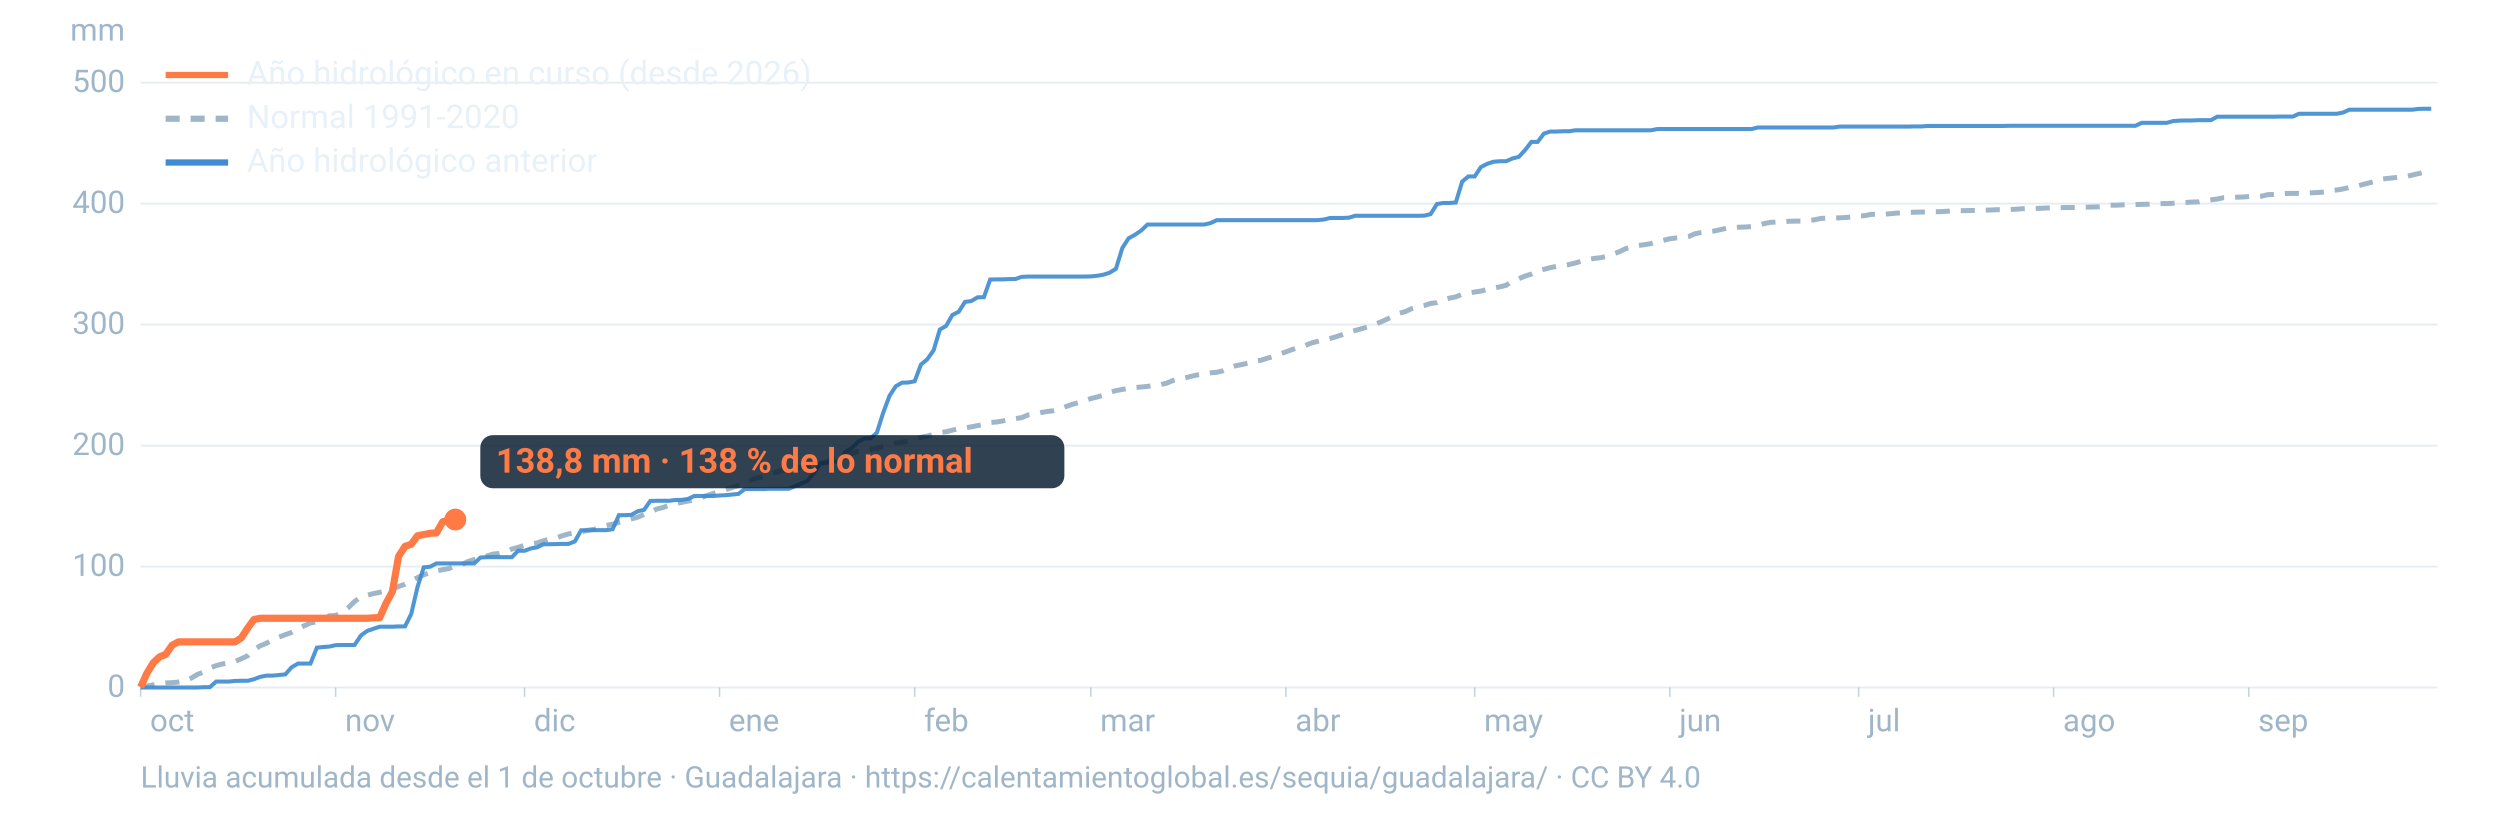
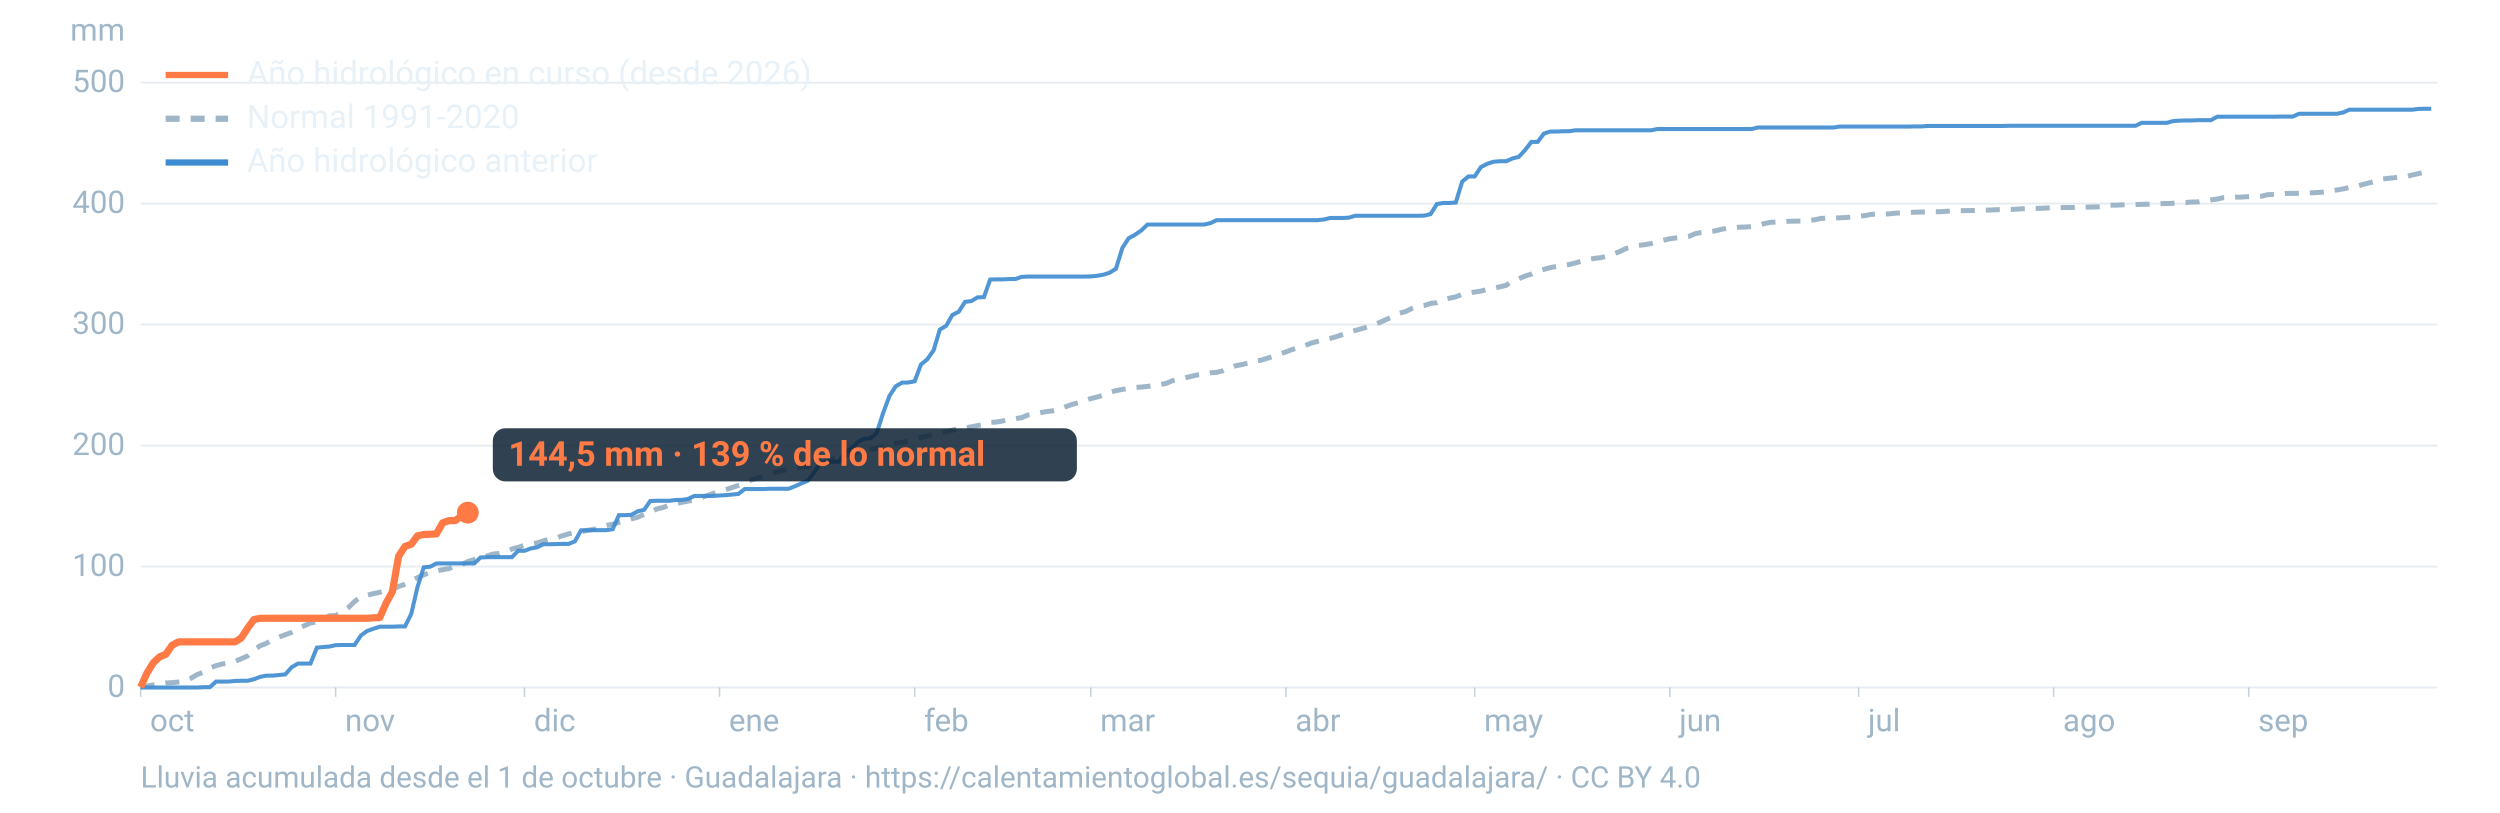
<svg xmlns="http://www.w3.org/2000/svg" viewBox="0 0 1600 520" width="1600" height="520" role="img" aria-labelledby="t d" font-family="-apple-system,BlinkMacSystemFont,'Segoe UI',Roboto,Helvetica,Arial,sans-serif">
  <line x1="90" x2="1560" y1="440.0" y2="440.0" stroke="#9fb6c8" stroke-opacity="0.25" stroke-width="1.2" />
  <text x="80" y="446.0" font-size="20" fill="#9fb6c8" text-anchor="end">0</text>
  <line x1="90" x2="1560" y1="362.6" y2="362.6" stroke="#9fb6c8" stroke-opacity="0.25" stroke-width="1.2" />
  <text x="80" y="368.6" font-size="20" fill="#9fb6c8" text-anchor="end">100</text>
  <line x1="90" x2="1560" y1="285.2" y2="285.2" stroke="#9fb6c8" stroke-opacity="0.25" stroke-width="1.2" />
  <text x="80" y="291.2" font-size="20" fill="#9fb6c8" text-anchor="end">200</text>
  <line x1="90" x2="1560" y1="207.7" y2="207.7" stroke="#9fb6c8" stroke-opacity="0.25" stroke-width="1.2" />
  <text x="80" y="213.7" font-size="20" fill="#9fb6c8" text-anchor="end">300</text>
  <line x1="90" x2="1560" y1="130.3" y2="130.3" stroke="#9fb6c8" stroke-opacity="0.25" stroke-width="1.2" />
  <text x="80" y="136.3" font-size="20" fill="#9fb6c8" text-anchor="end">400</text>
  <line x1="90" x2="1560" y1="52.9" y2="52.9" stroke="#9fb6c8" stroke-opacity="0.25" stroke-width="1.2" />
  <text x="80" y="58.9" font-size="20" fill="#9fb6c8" text-anchor="end">500</text>
  <text x="80" y="26" font-size="20" fill="#9fb6c8" text-anchor="end">mm</text>
  <text x="96.0" y="468" font-size="20" fill="#9fb6c8">oct</text>
  <line x1="90.0" x2="90.0" y1="440" y2="446" stroke="#9fb6c8" stroke-opacity="0.6" />
  <text x="220.8" y="468" font-size="20" fill="#9fb6c8">nov</text>
  <line x1="214.8" x2="214.8" y1="440" y2="446" stroke="#9fb6c8" stroke-opacity="0.6" />
  <text x="341.7" y="468" font-size="20" fill="#9fb6c8">dic</text>
  <line x1="335.7" x2="335.7" y1="440" y2="446" stroke="#9fb6c8" stroke-opacity="0.6" />
  <text x="466.5" y="468" font-size="20" fill="#9fb6c8">ene</text>
  <line x1="460.5" x2="460.5" y1="440" y2="446" stroke="#9fb6c8" stroke-opacity="0.6" />
  <text x="591.4" y="468" font-size="20" fill="#9fb6c8">feb</text>
  <line x1="585.4" x2="585.4" y1="440" y2="446" stroke="#9fb6c8" stroke-opacity="0.6" />
  <text x="704.1" y="468" font-size="20" fill="#9fb6c8">mar</text>
  <line x1="698.1" x2="698.1" y1="440" y2="446" stroke="#9fb6c8" stroke-opacity="0.6" />
  <text x="829.0" y="468" font-size="20" fill="#9fb6c8">abr</text>
  <line x1="823.0" x2="823.0" y1="440" y2="446" stroke="#9fb6c8" stroke-opacity="0.6" />
  <text x="949.8" y="468" font-size="20" fill="#9fb6c8">may</text>
  <line x1="943.8" x2="943.8" y1="440" y2="446" stroke="#9fb6c8" stroke-opacity="0.6" />
  <text x="1074.7" y="468" font-size="20" fill="#9fb6c8">jun</text>
  <line x1="1068.7" x2="1068.7" y1="440" y2="446" stroke="#9fb6c8" stroke-opacity="0.6" />
  <text x="1195.5" y="468" font-size="20" fill="#9fb6c8">jul</text>
  <line x1="1189.5" x2="1189.5" y1="440" y2="446" stroke="#9fb6c8" stroke-opacity="0.6" />
  <text x="1320.3" y="468" font-size="20" fill="#9fb6c8">ago</text>
  <line x1="1314.3" x2="1314.3" y1="440" y2="446" stroke="#9fb6c8" stroke-opacity="0.6" />
  <text x="1445.2" y="468" font-size="20" fill="#9fb6c8">sep</text>
  <line x1="1439.2" x2="1439.2" y1="440" y2="446" stroke="#9fb6c8" stroke-opacity="0.6" />
  <path d="M90.0,439.5L94.0,439.1L98.1,438.3L102.1,437.7L106.1,437.1L110.1,436.9L114.2,436.5L118.2,435.9L122.2,434.1L126.2,431.7L130.3,430.1L134.3,427.6L138.3,426.0L142.4,424.9L146.4,424.4L150.4,423.3L154.4,421.6L158.5,419.7L162.5,415.9L166.5,413.3L170.5,411.7L174.6,409.3L178.6,407.7L182.6,406.2L186.7,404.7L190.7,402.5L194.7,400.5L198.7,398.7L202.8,398.0L206.8,396.6L210.8,394.1L214.8,393.9L218.9,391.8L222.9,388.9L226.9,385.0L231.0,381.9L235.0,381.0L239.0,379.9L243.0,379.1L247.1,377.8L251.1,377.4L255.1,375.3L259.2,373.9L263.2,371.8L267.2,369.7L271.2,367.9L275.3,366.4L279.3,365.4L283.3,364.6L287.3,363.9L291.4,362.0L295.4,361.4L299.4,359.4L303.5,358.1L307.5,357.3L311.5,355.9L315.5,354.6L319.6,354.2L323.6,353.1L327.6,351.4L331.6,350.3L335.7,349.0L339.7,348.0L343.7,347.5L347.8,346.1L351.8,345.0L355.8,344.4L359.8,342.9L363.9,341.7L367.9,340.9L371.9,340.4L375.9,339.4L380.0,338.8L384.0,337.7L388.0,336.3L392.1,335.5L396.1,334.3L400.1,333.3L404.1,332.1L408.2,331.0L412.2,329.2L416.2,327.8L420.2,325.8L424.3,324.8L428.3,323.3L432.3,322.4L436.4,321.5L440.4,320.7L444.4,320.0L448.4,318.7L452.5,317.1L456.5,315.8L460.5,314.4L464.5,313.4L468.6,312.0L472.6,310.7L476.6,309.5L480.7,307.2L484.7,305.9L488.7,305.1L492.7,303.1L496.8,302.2L500.8,301.0L504.8,300.6L508.8,299.8L512.9,298.9L516.9,298.6L520.9,297.5L525.0,296.7L529.0,295.5L533.0,293.8L537.0,292.7L541.1,291.8L545.1,290.2L549.1,288.8L553.2,288.2L557.2,287.6L561.2,286.9L565.2,285.6L569.3,284.8L573.3,283.7L577.3,283.1L581.3,282.3L585.4,280.9L589.4,279.9L593.4,279.1L597.5,278.0L601.5,276.9L605.5,276.3L609.5,275.3L613.6,274.3L617.6,273.8L621.6,273.2L625.6,272.4L629.7,271.6L633.7,270.4L637.7,270.1L641.8,269.4L645.8,268.4L649.8,267.9L653.8,267.3L657.9,265.6L661.9,265.0L665.9,264.1L669.9,263.4L674.0,262.9L678.0,262.0L682.0,260.3L686.1,258.8L690.1,257.8L694.1,256.4L698.1,255.1L702.2,254.1L706.2,252.9L710.2,251.1L714.2,250.0L718.3,249.2L722.3,248.6L726.3,248.0L730.4,247.7L734.4,247.3L738.4,246.7L742.4,246.2L746.5,245.3L750.5,243.6L754.5,242.7L758.5,241.8L762.6,240.8L766.6,239.9L770.6,239.3L774.7,238.6L778.7,238.3L782.7,237.3L786.7,235.5L790.8,234.1L794.8,233.3L798.8,232.4L802.8,231.0L806.9,230.6L810.9,229.3L814.9,228.2L819.0,226.6L823.0,225.2L827.0,223.7L831.0,222.4L835.1,221.2L839.1,219.6L843.1,218.5L847.2,217.4L851.2,216.6L855.2,215.5L859.2,214.1L863.3,212.7L867.3,211.5L871.3,210.4L875.3,209.2L879.4,207.7L883.4,206.2L887.4,204.4L891.5,202.5L895.5,200.5L899.5,199.4L903.5,197.5L907.6,196.2L911.6,195.5L915.6,194.2L919.6,193.7L923.7,192.1L927.7,190.8L931.7,190.0L935.8,188.3L939.8,187.5L943.8,186.9L947.8,186.3L951.9,185.2L955.9,184.4L959.9,183.6L963.9,182.6L968.0,179.7L972.0,178.4L976.0,176.7L980.1,175.4L984.1,173.4L988.1,172.4L992.1,171.3L996.2,170.5L1000.2,170.0L1004.2,169.3L1008.2,168.3L1012.3,167.1L1016.3,166.1L1020.3,165.4L1024.4,164.9L1028.4,164.0L1032.4,162.6L1036.4,161.1L1040.5,159.1L1044.5,158.2L1048.5,157.1L1052.5,156.6L1056.6,155.9L1060.6,154.8L1064.6,153.8L1068.7,152.8L1072.7,152.3L1076.7,152.0L1080.7,151.4L1084.8,149.6L1088.8,148.8L1092.8,148.4L1096.8,147.9L1100.9,147.0L1104.9,146.1L1108.9,145.8L1113.0,145.4L1117.0,145.3L1121.0,145.0L1125.0,144.3L1129.1,143.1L1133.1,142.3L1137.1,142.1L1141.2,141.9L1145.2,141.6L1149.2,141.5L1153.2,141.5L1157.3,141.0L1161.3,140.7L1165.3,139.8L1169.3,139.6L1173.4,139.6L1177.4,139.4L1181.4,139.2L1185.5,138.8L1189.5,138.3L1193.5,138.0L1197.5,137.2L1201.6,137.1L1205.6,137.1L1209.6,136.8L1213.6,136.4L1217.7,136.2L1221.7,136.0L1225.7,135.8L1229.8,135.7L1233.8,135.7L1237.8,135.5L1241.8,135.5L1245.9,135.2L1249.9,134.9L1253.9,134.8L1257.9,134.8L1262.0,134.7L1266.0,134.7L1270.0,134.5L1274.1,134.4L1278.1,134.2L1282.1,134.2L1286.1,134.1L1290.2,133.9L1294.2,133.6L1298.2,133.5L1302.2,133.4L1306.3,133.3L1310.3,133.1L1314.3,133.0L1318.4,132.9L1322.4,132.8L1326.4,132.8L1330.4,132.6L1334.5,132.6L1338.5,132.5L1342.5,132.4L1346.5,132.1L1350.6,131.3L1354.6,131.3L1358.6,131.1L1362.7,130.9L1366.7,130.9L1370.7,130.8L1374.7,130.7L1378.8,130.4L1382.8,130.3L1386.8,130.3L1390.8,130.1L1394.9,129.7L1398.9,129.6L1402.9,129.3L1407.0,129.2L1411.0,128.4L1415.0,127.9L1419.0,127.4L1423.1,126.5L1427.1,126.4L1431.1,126.2L1435.2,126.1L1439.2,125.8L1443.2,125.7L1447.2,125.6L1451.3,124.6L1455.3,124.4L1459.3,124.2L1463.3,123.8L1467.4,123.8L1471.4,123.7L1475.4,123.5L1479.5,123.4L1483.5,123.2L1487.5,122.9L1491.5,122.0L1495.6,121.6L1499.6,120.9L1503.6,120.0L1507.6,119.5L1511.7,118.2L1515.7,117.2L1519.7,116.2L1523.8,114.7L1527.8,114.2L1531.8,113.8L1535.8,113.3L1539.9,113.0L1543.9,112.0L1547.9,111.1L1551.9,110.1L1556.0,108.7" fill="none" stroke="#9fb6c8" stroke-width="3.2" stroke-dasharray="9 7" />
  <path d="M90.0,440.0L94.0,440.0L98.1,440.0L102.1,440.0L106.1,440.0L110.1,440.0L114.2,440.0L118.2,440.0L122.2,440.0L126.2,440.0L130.3,439.8L134.3,439.8L138.3,436.2L142.4,436.2L146.4,436.2L150.4,435.8L154.4,435.7L158.5,435.7L162.5,434.7L166.5,433.2L170.5,432.4L174.6,432.4L178.6,432.0L182.6,431.6L186.7,427.0L190.7,424.7L194.7,424.7L198.7,424.7L202.8,414.5L206.8,414.1L210.8,413.8L214.8,412.9L218.9,412.8L222.9,412.8L226.9,412.8L231.0,406.7L235.0,403.8L239.0,402.4L243.0,401.1L247.1,401.1L251.1,401.1L255.1,400.9L259.2,400.9L263.2,392.9L267.2,375.7L271.2,363.1L275.3,362.7L279.3,360.6L283.3,360.6L287.3,360.6L291.4,360.6L295.4,360.6L299.4,360.6L303.5,360.6L307.5,356.8L311.5,356.6L315.5,356.6L319.6,356.6L323.6,356.6L327.6,356.6L331.6,352.5L335.7,352.5L339.7,351.0L343.7,350.3L347.8,348.3L351.8,348.3L355.8,348.2L359.8,348.1L363.9,348.1L367.9,346.5L371.9,339.4L375.9,339.4L380.0,339.3L384.0,339.3L388.0,339.3L392.1,338.7L396.1,329.7L400.1,329.7L404.1,329.5L408.2,327.2L412.2,326.3L416.2,320.6L420.2,320.5L424.3,320.5L428.3,320.5L432.3,320.0L436.4,319.9L440.4,319.3L444.4,317.4L448.4,317.4L452.5,317.4L456.5,317.4L460.5,317.1L464.5,316.9L468.6,316.5L472.6,316.1L476.6,313.0L480.7,313.0L484.7,313.0L488.7,313.0L492.7,312.8L496.8,312.8L500.8,312.8L504.8,312.8L508.8,311.2L512.9,309.4L516.9,307.7L520.9,302.7L525.0,296.5L529.0,296.3L533.0,295.5L537.0,295.5L541.1,289.1L545.1,286.9L549.1,282.8L553.2,280.7L557.2,280.5L561.2,276.9L565.2,264.3L569.3,253.3L573.3,247.2L577.3,244.9L581.3,244.8L585.4,244.0L589.4,233.3L593.4,230.0L597.5,224.2L601.5,210.9L605.5,208.6L609.5,201.6L613.6,199.5L617.6,193.2L621.6,192.7L625.6,190.3L629.7,190.2L633.7,178.9L637.7,178.8L641.8,178.8L645.8,178.6L649.8,178.6L653.8,177.2L657.9,177.0L661.9,177.0L665.9,177.0L669.9,177.0L674.0,177.0L678.0,177.0L682.0,177.0L686.1,177.0L690.1,177.0L694.1,177.0L698.1,176.9L702.2,176.5L706.2,175.8L710.2,174.5L714.2,172.0L718.3,158.7L722.3,152.5L726.3,150.3L730.4,147.5L734.4,143.7L738.4,143.7L742.4,143.7L746.5,143.7L750.5,143.7L754.5,143.7L758.5,143.7L762.6,143.7L766.6,143.7L770.6,143.7L774.7,142.8L778.7,140.9L782.7,140.9L786.7,140.9L790.8,140.9L794.8,140.9L798.8,140.9L802.8,140.9L806.9,140.9L810.9,140.9L814.9,140.9L819.0,140.9L823.0,140.9L827.0,140.9L831.0,140.9L835.1,140.9L839.1,140.9L843.1,140.9L847.2,140.5L851.2,139.5L855.2,139.5L859.2,139.5L863.3,139.3L867.3,138.1L871.3,138.1L875.3,138.1L879.4,138.1L883.4,138.1L887.4,138.1L891.5,138.1L895.5,138.1L899.5,138.1L903.5,138.1L907.6,138.1L911.6,138.0L915.6,137.0L919.6,130.6L923.7,129.9L927.7,129.9L931.7,129.6L935.8,116.2L939.8,112.9L943.8,112.9L947.8,106.9L951.9,104.8L955.9,103.5L959.9,103.2L963.9,103.2L968.0,101.4L972.0,100.4L976.0,96.1L980.1,90.8L984.1,90.8L988.1,85.5L992.1,84.2L996.2,84.2L1000.2,84.0L1004.2,84.0L1008.2,83.4L1012.3,83.4L1016.3,83.4L1020.3,83.4L1024.4,83.4L1028.4,83.4L1032.4,83.4L1036.4,83.4L1040.5,83.4L1044.5,83.4L1048.5,83.4L1052.5,83.4L1056.6,83.4L1060.6,82.6L1064.6,82.6L1068.7,82.6L1072.7,82.6L1076.7,82.6L1080.7,82.6L1084.8,82.6L1088.8,82.6L1092.8,82.6L1096.8,82.6L1100.9,82.6L1104.9,82.6L1108.9,82.6L1113.0,82.6L1117.0,82.6L1121.0,82.6L1125.0,81.6L1129.1,81.6L1133.1,81.6L1137.1,81.6L1141.2,81.6L1145.2,81.6L1149.2,81.6L1153.2,81.6L1157.3,81.6L1161.3,81.6L1165.3,81.6L1169.3,81.6L1173.4,81.6L1177.4,81.0L1181.4,81.0L1185.5,81.0L1189.5,81.0L1193.5,81.0L1197.5,81.0L1201.6,81.0L1205.6,81.0L1209.6,81.0L1213.6,81.0L1217.7,81.0L1221.7,81.0L1225.7,80.9L1229.8,80.9L1233.8,80.6L1237.8,80.6L1241.8,80.6L1245.9,80.6L1249.9,80.6L1253.9,80.6L1257.9,80.6L1262.0,80.6L1266.0,80.6L1270.0,80.6L1274.1,80.6L1278.1,80.6L1282.1,80.6L1286.1,80.5L1290.2,80.5L1294.2,80.5L1298.2,80.5L1302.2,80.5L1306.3,80.5L1310.3,80.5L1314.3,80.5L1318.4,80.5L1322.4,80.5L1326.4,80.5L1330.4,80.5L1334.5,80.5L1338.5,80.5L1342.5,80.5L1346.5,80.5L1350.6,80.5L1354.6,80.5L1358.6,80.5L1362.7,80.5L1366.7,80.5L1370.7,78.6L1374.7,78.6L1378.8,78.6L1382.8,78.6L1386.8,78.6L1390.8,77.5L1394.9,77.2L1398.9,77.1L1402.9,77.1L1407.0,76.9L1411.0,76.9L1415.0,76.9L1419.0,74.7L1423.1,74.7L1427.1,74.7L1431.1,74.7L1435.2,74.7L1439.2,74.7L1443.2,74.7L1447.2,74.7L1451.3,74.7L1455.3,74.7L1459.3,74.6L1463.3,74.6L1467.4,74.6L1471.4,72.8L1475.4,72.8L1479.5,72.8L1483.5,72.8L1487.5,72.8L1491.5,72.8L1495.6,72.8L1499.6,72.0L1503.6,70.2L1507.6,70.2L1511.7,70.2L1515.7,70.2L1519.7,70.2L1523.8,70.2L1527.8,70.2L1531.8,70.2L1535.8,70.2L1539.9,70.2L1543.9,70.2L1547.9,69.7L1551.9,69.6L1556.0,69.6" fill="none" stroke="#3d8bd1" stroke-width="2.6" stroke-opacity="0.9" />
-   <path d="M90.0,439.8L94.0,430.9L98.1,424.2L102.1,420.4L106.1,418.8L110.1,413.0L114.2,410.8L118.2,410.8L122.2,410.8L126.2,410.8L130.3,410.8L134.3,410.8L138.3,410.8L142.4,410.8L146.4,410.8L150.4,410.8L154.4,408.3L158.5,402.0L162.5,396.5L166.5,395.7L170.5,395.7L174.6,395.7L178.6,395.7L182.6,395.7L186.7,395.7L190.7,395.7L194.7,395.7L198.7,395.7L202.8,395.7L206.8,395.7L210.8,395.7L214.8,395.7L218.9,395.7L222.9,395.7L226.9,395.7L231.0,395.7L235.0,395.7L239.0,395.4L243.0,395.3L247.1,386.0L251.1,378.7L255.1,356.0L259.2,349.7L263.2,348.3L267.2,342.9L271.2,342.1L275.3,341.3L279.3,341.1L283.3,334.0L287.3,332.5L291.4,332.5" fill="none" stroke="#ff7a45" stroke-width="4.6" stroke-linejoin="round" />
-   <circle cx="291.4" cy="332.5" r="7" fill="#ff7a45" />
-   <rect x="307.4" y="278.5" width="373.8" height="34" rx="8" fill="#0c2133" fill-opacity="0.85" />
-   <text x="317.4" y="302.5" font-size="22" font-weight="700" fill="#ff7a45">138,8 mm · 138 % de lo normal</text>
+   <path d="M90.0,439.8L94.0,430.9L98.1,424.2L102.1,420.4L106.1,418.8L110.1,413.0L114.2,410.8L118.2,410.8L122.2,410.8L126.2,410.8L130.3,410.8L134.3,410.8L138.3,410.8L142.4,410.8L146.4,410.8L150.4,410.8L154.4,408.3L158.5,402.0L162.5,396.5L166.5,395.7L170.5,395.7L174.6,395.7L178.6,395.7L182.6,395.7L186.7,395.7L190.7,395.7L194.7,395.7L198.7,395.7L202.8,395.7L206.8,395.7L210.8,395.7L214.8,395.7L218.9,395.7L222.9,395.7L226.9,395.7L231.0,395.7L235.0,395.7L239.0,395.4L243.0,395.3L247.1,386.0L251.1,378.7L255.1,356.0L259.2,349.7L263.2,348.3L267.2,342.9L271.2,342.1L275.3,341.9L279.3,341.7L283.3,334.6L287.3,333.2L291.4,333.2L295.4,330.1L299.4,328.1" fill="none" stroke="#ff7a45" stroke-width="4.6" stroke-linejoin="round" />
+   <circle cx="299.4" cy="328.1" r="7" fill="#ff7a45" />
+   <rect x="315.4" y="274.1" width="373.8" height="34" rx="8" fill="#0c2133" fill-opacity="0.85" />
+   <text x="325.4" y="298.1" font-size="22" font-weight="700" fill="#ff7a45">144,5 mm · 139 % de lo normal</text>
  <line x1="106" x2="146" y1="48" y2="48" stroke="#ff7a45" stroke-width="4" />
  <text x="158" y="54" font-size="21" fill="#e8f1f8">Año hidrológico en curso (desde 2026)</text>
  <line x1="106" x2="146" y1="76" y2="76" stroke="#9fb6c8" stroke-width="4" stroke-dasharray="9 7" />
  <text x="158" y="82" font-size="21" fill="#e8f1f8">Normal 1991-2020</text>
  <line x1="106" x2="146" y1="104" y2="104" stroke="#3d8bd1" stroke-width="4" />
  <text x="158" y="110" font-size="21" fill="#e8f1f8">Año hidrológico anterior</text>
  <text x="90" y="504" font-size="19" fill="#9fb6c8">Lluvia acumulada desde el 1 de octubre · Guadalajara · https://calentamientoglobal.es/sequia/guadalajara/ · CC BY 4.0</text>
</svg>
